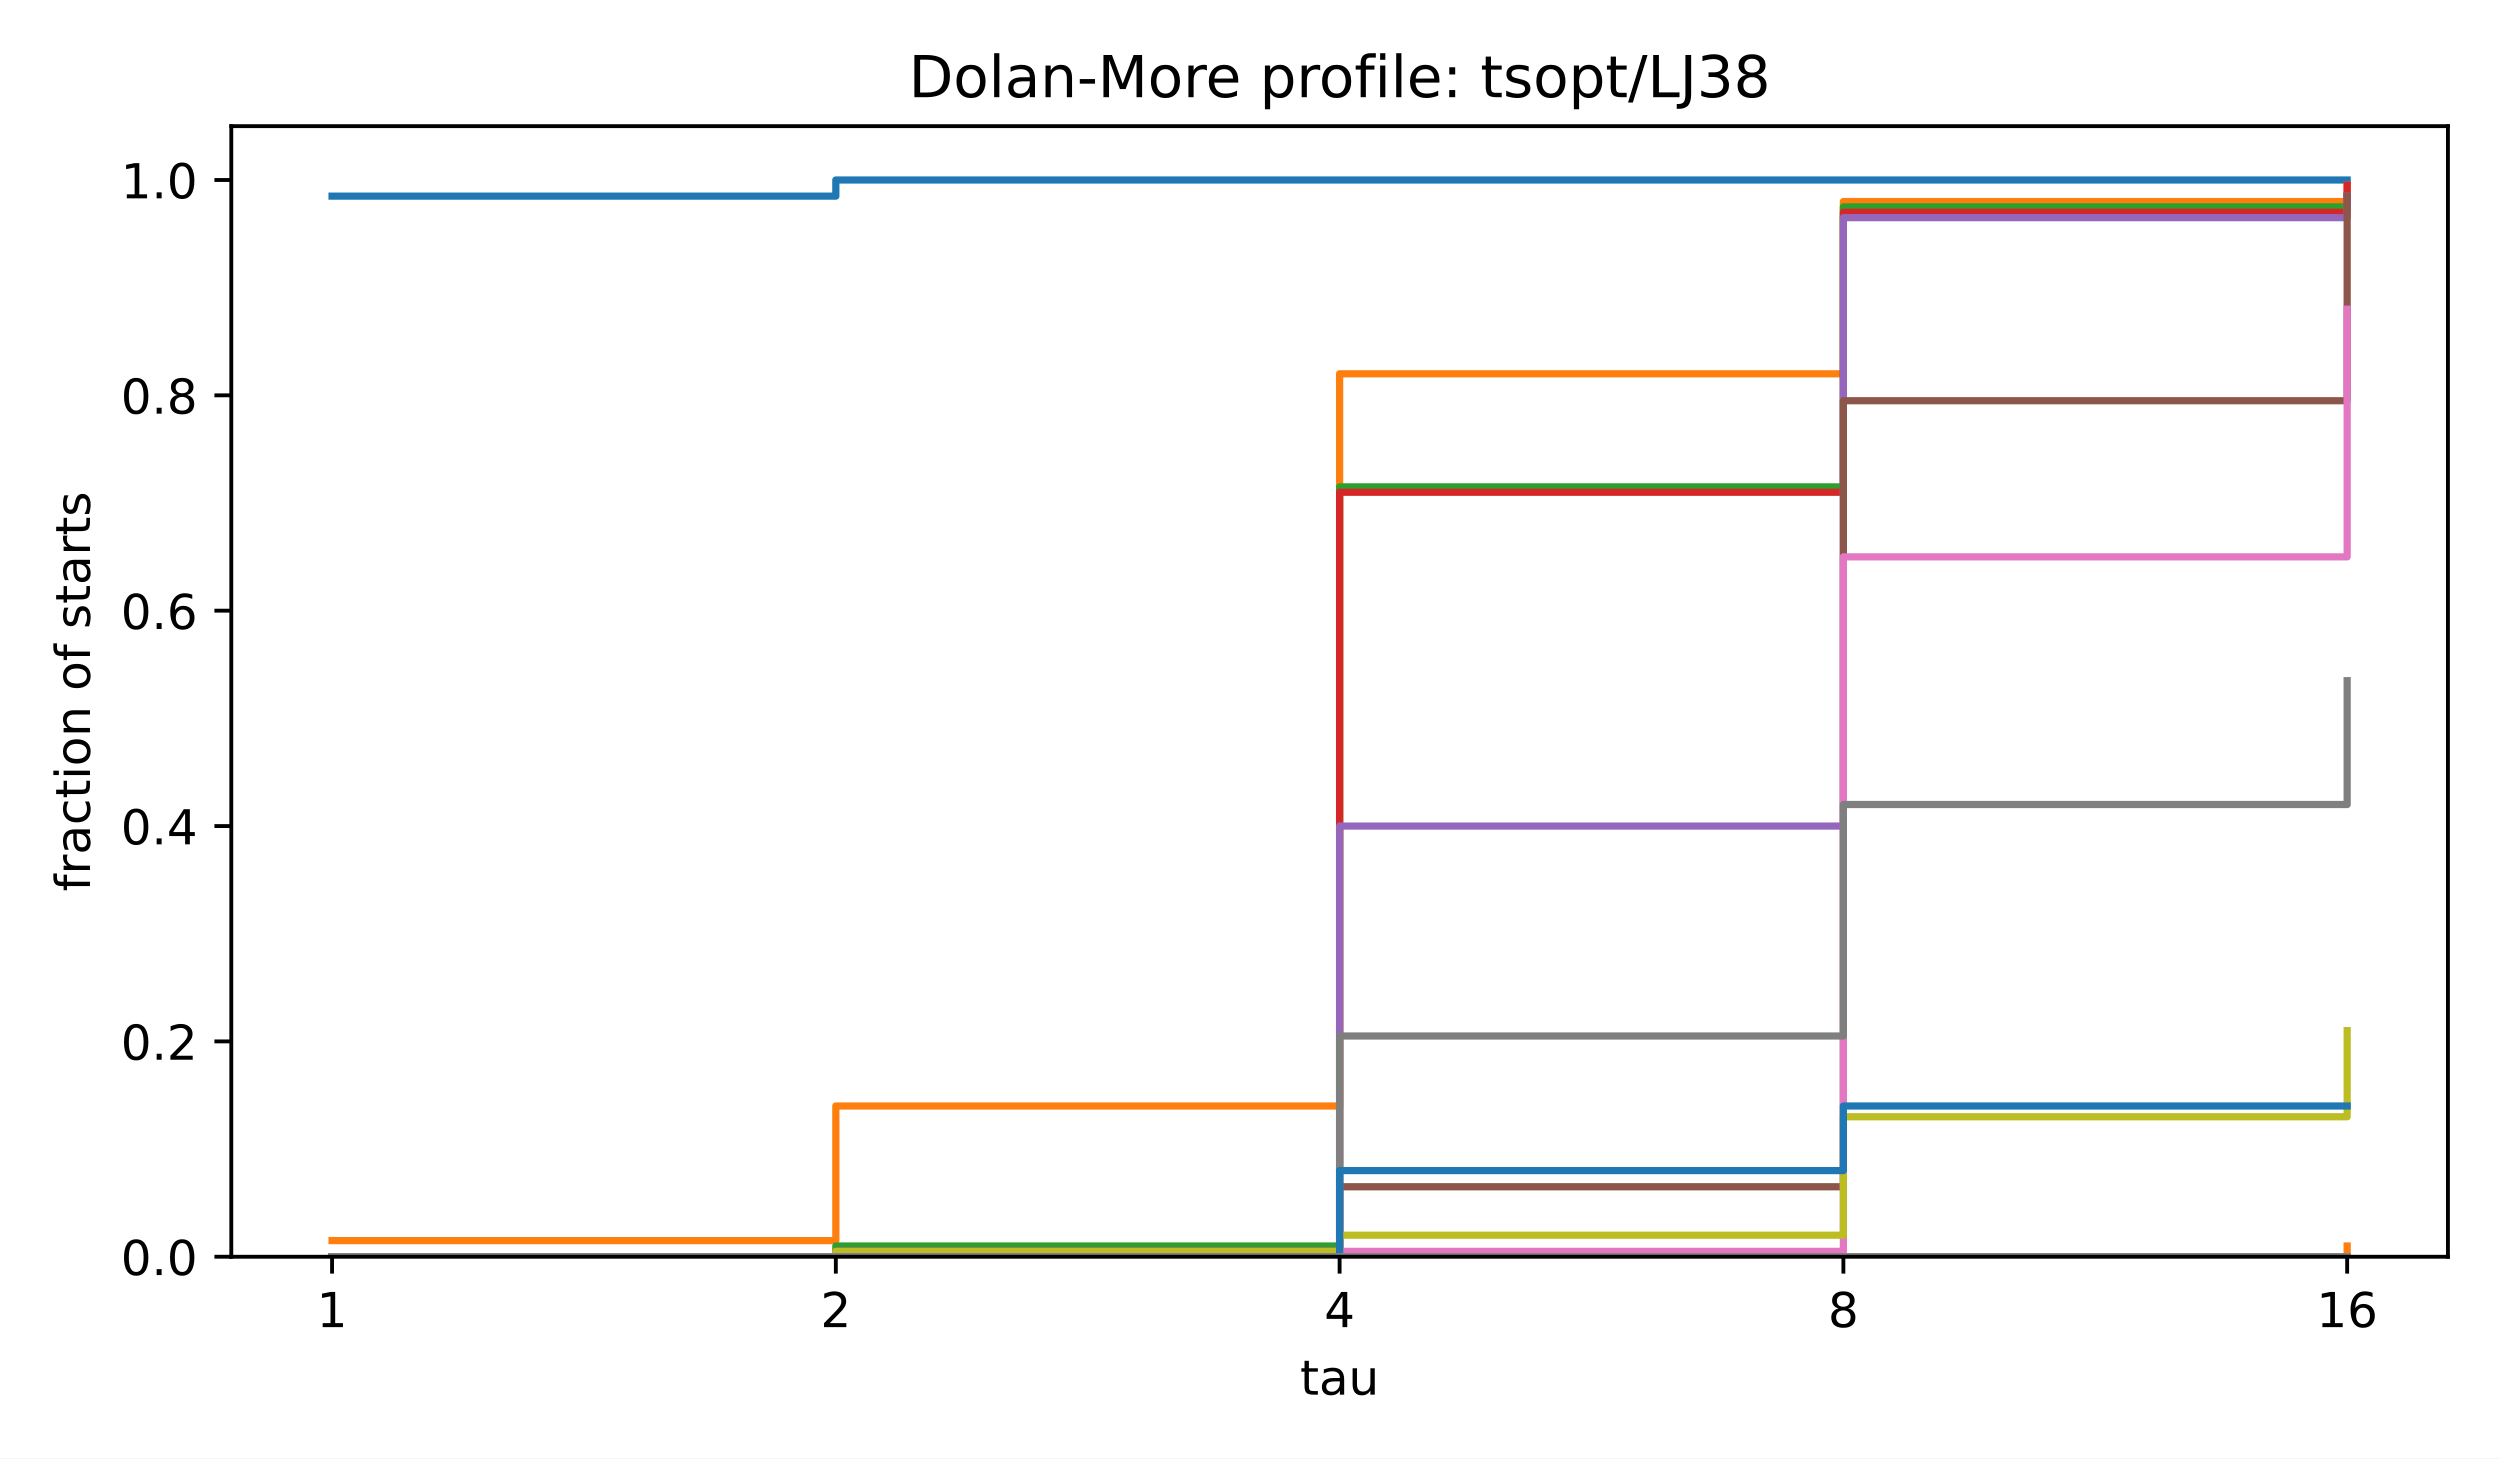
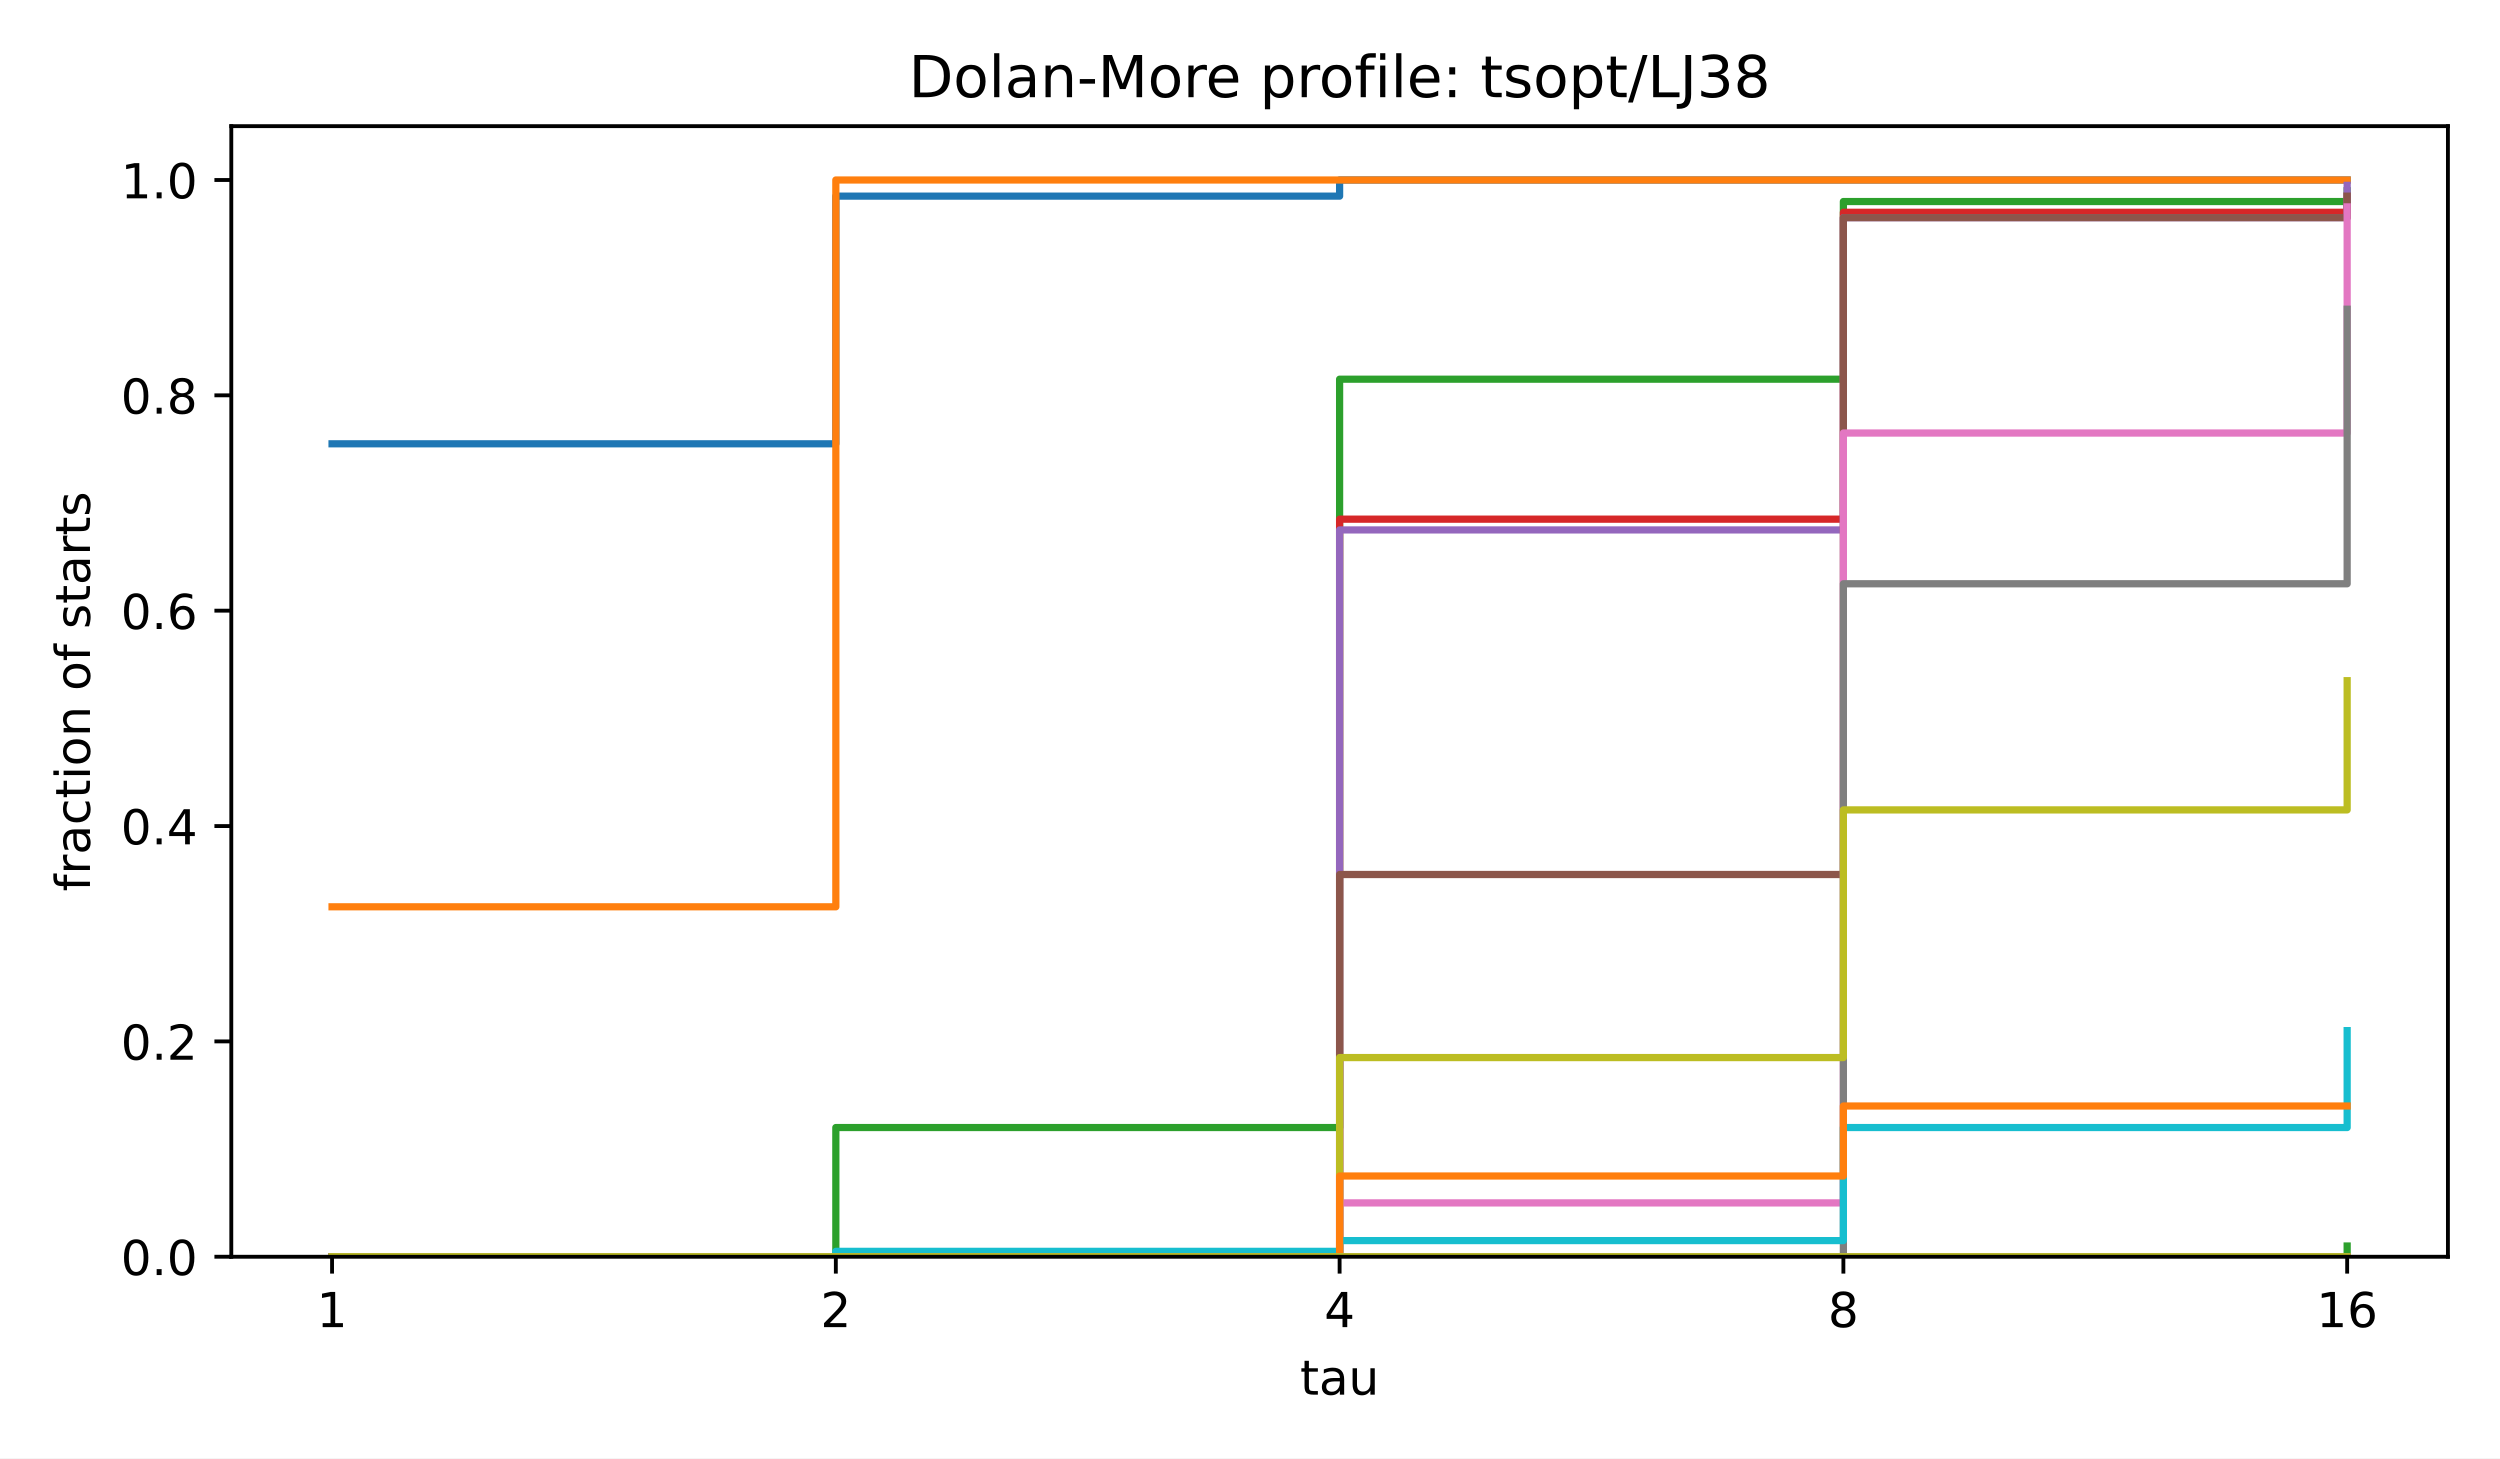
<svg xmlns="http://www.w3.org/2000/svg" xmlns:xlink="http://www.w3.org/1999/xlink" width="518.4pt" height="302.4pt" viewBox="0 0 518.4 302.4" version="1.1">
  <defs>
    <style type="text/css">*{stroke-linejoin: round; stroke-linecap: butt}</style>
  </defs>
  <g id="figure_1">
    <g id="patch_1">
      <path d="M 0 302.4  L 518.4 302.4  L 518.4 0  L 0 0  z " style="fill: #ffffff" />
    </g>
    <g id="axes_1">
      <g id="patch_2">
        <path d="M 47.962 260.6  L 507.6 260.6  L 507.6 26.16  L 47.962 26.16  z " style="fill: #ffffff" />
      </g>
      <g id="matplotlib.axis_1">
        <g id="xtick_1">
          <g id="line2d_1">
            <defs>
              <path id="m8ea4d47d77" d="M 0 0  L 0 3.5  " style="stroke: #000000; stroke-width: 0.8" />
            </defs>
            <g>
              <use xlink:href="#m8ea4d47d77" x="68.855" y="260.6" style="stroke: #000000; stroke-width: 0.8" />
            </g>
          </g>
          <g id="text_1">
            <text style="font-size: 10px; font-family: 'DejaVu Sans', 'Bitstream Vera Sans', 'Computer Modern Sans Serif', 'Lucida Grande', 'Verdana', 'Geneva', 'Lucid', 'Arial', 'Helvetica', 'Avant Garde', sans-serif; text-anchor: middle" x="68.855" y="275.198" transform="rotate(-0 68.85496 275.1977)">1</text>
          </g>
        </g>
        <g id="xtick_2">
          <g id="line2d_2">
            <g>
              <use xlink:href="#m8ea4d47d77" x="173.318" y="260.6" style="stroke: #000000; stroke-width: 0.8" />
            </g>
          </g>
          <g id="text_2">
            <text style="font-size: 10px; font-family: 'DejaVu Sans', 'Bitstream Vera Sans', 'Computer Modern Sans Serif', 'Lucida Grande', 'Verdana', 'Geneva', 'Lucid', 'Arial', 'Helvetica', 'Avant Garde', sans-serif; text-anchor: middle" x="173.318" y="275.198" transform="rotate(-0 173.3181 275.1977)">2</text>
          </g>
        </g>
        <g id="xtick_3">
          <g id="line2d_3">
            <g>
              <use xlink:href="#m8ea4d47d77" x="277.781" y="260.6" style="stroke: #000000; stroke-width: 0.8" />
            </g>
          </g>
          <g id="text_3">
            <text style="font-size: 10px; font-family: 'DejaVu Sans', 'Bitstream Vera Sans', 'Computer Modern Sans Serif', 'Lucida Grande', 'Verdana', 'Geneva', 'Lucid', 'Arial', 'Helvetica', 'Avant Garde', sans-serif; text-anchor: middle" x="277.781" y="275.198" transform="rotate(-0 277.7812 275.1977)">4</text>
          </g>
        </g>
        <g id="xtick_4">
          <g id="line2d_4">
            <g>
              <use xlink:href="#m8ea4d47d77" x="382.244" y="260.6" style="stroke: #000000; stroke-width: 0.8" />
            </g>
          </g>
          <g id="text_4">
            <text style="font-size: 10px; font-family: 'DejaVu Sans', 'Bitstream Vera Sans', 'Computer Modern Sans Serif', 'Lucida Grande', 'Verdana', 'Geneva', 'Lucid', 'Arial', 'Helvetica', 'Avant Garde', sans-serif; text-anchor: middle" x="382.244" y="275.198" transform="rotate(-0 382.2443 275.1977)">8</text>
          </g>
        </g>
        <g id="xtick_5">
          <g id="line2d_5">
            <g>
              <use xlink:href="#m8ea4d47d77" x="486.707" y="260.6" style="stroke: #000000; stroke-width: 0.8" />
            </g>
          </g>
          <g id="text_5">
            <text style="font-size: 10px; font-family: 'DejaVu Sans', 'Bitstream Vera Sans', 'Computer Modern Sans Serif', 'Lucida Grande', 'Verdana', 'Geneva', 'Lucid', 'Arial', 'Helvetica', 'Avant Garde', sans-serif; text-anchor: middle" x="486.707" y="275.198" transform="rotate(-0 486.7074 275.1977)">16</text>
          </g>
        </g>
        <g id="text_6">
          <text style="font-size: 10px; font-family: 'DejaVu Sans', 'Bitstream Vera Sans', 'Computer Modern Sans Serif', 'Lucida Grande', 'Verdana', 'Geneva', 'Lucid', 'Arial', 'Helvetica', 'Avant Garde', sans-serif; text-anchor: middle" x="277.781" y="289.198" transform="rotate(-0 277.7812 289.1977)">tau</text>
        </g>
      </g>
      <g id="matplotlib.axis_2">
        <g id="ytick_1">
          <g id="line2d_6">
            <defs>
              <path id="md659df78fa" d="M 0 0  L -3.5 0  " style="stroke: #000000; stroke-width: 0.8" />
            </defs>
            <g>
              <use xlink:href="#md659df78fa" x="47.962" y="260.6" style="stroke: #000000; stroke-width: 0.8" />
            </g>
          </g>
          <g id="text_7">
            <text style="font-size: 10px; font-family: 'DejaVu Sans', 'Bitstream Vera Sans', 'Computer Modern Sans Serif', 'Lucida Grande', 'Verdana', 'Geneva', 'Lucid', 'Arial', 'Helvetica', 'Avant Garde', sans-serif; text-anchor: end" x="40.962" y="264.399" transform="rotate(-0 40.96234 264.3988)">0.0</text>
          </g>
        </g>
        <g id="ytick_2">
          <g id="line2d_7">
            <g>
              <use xlink:href="#md659df78fa" x="47.962" y="215.945" style="stroke: #000000; stroke-width: 0.8" />
            </g>
          </g>
          <g id="text_8">
            <text style="font-size: 10px; font-family: 'DejaVu Sans', 'Bitstream Vera Sans', 'Computer Modern Sans Serif', 'Lucida Grande', 'Verdana', 'Geneva', 'Lucid', 'Arial', 'Helvetica', 'Avant Garde', sans-serif; text-anchor: end" x="40.962" y="219.744" transform="rotate(-0 40.96234 219.7436)">0.2</text>
          </g>
        </g>
        <g id="ytick_3">
          <g id="line2d_8">
            <g>
              <use xlink:href="#md659df78fa" x="47.962" y="171.29" style="stroke: #000000; stroke-width: 0.8" />
            </g>
          </g>
          <g id="text_9">
            <text style="font-size: 10px; font-family: 'DejaVu Sans', 'Bitstream Vera Sans', 'Computer Modern Sans Serif', 'Lucida Grande', 'Verdana', 'Geneva', 'Lucid', 'Arial', 'Helvetica', 'Avant Garde', sans-serif; text-anchor: end" x="40.962" y="175.088" transform="rotate(-0 40.96234 175.0884)">0.4</text>
          </g>
        </g>
        <g id="ytick_4">
          <g id="line2d_9">
            <g>
              <use xlink:href="#md659df78fa" x="47.962" y="126.634" style="stroke: #000000; stroke-width: 0.8" />
            </g>
          </g>
          <g id="text_10">
            <text style="font-size: 10px; font-family: 'DejaVu Sans', 'Bitstream Vera Sans', 'Computer Modern Sans Serif', 'Lucida Grande', 'Verdana', 'Geneva', 'Lucid', 'Arial', 'Helvetica', 'Avant Garde', sans-serif; text-anchor: end" x="40.962" y="130.433" transform="rotate(-0 40.96234 130.4331)">0.6</text>
          </g>
        </g>
        <g id="ytick_5">
          <g id="line2d_10">
            <g>
              <use xlink:href="#md659df78fa" x="47.962" y="81.979" style="stroke: #000000; stroke-width: 0.8" />
            </g>
          </g>
          <g id="text_11">
            <text style="font-size: 10px; font-family: 'DejaVu Sans', 'Bitstream Vera Sans', 'Computer Modern Sans Serif', 'Lucida Grande', 'Verdana', 'Geneva', 'Lucid', 'Arial', 'Helvetica', 'Avant Garde', sans-serif; text-anchor: end" x="40.962" y="85.778" transform="rotate(-0 40.96234 85.77788)">0.8</text>
          </g>
        </g>
        <g id="ytick_6">
          <g id="line2d_11">
            <g>
              <use xlink:href="#md659df78fa" x="47.962" y="37.324" style="stroke: #000000; stroke-width: 0.8" />
            </g>
          </g>
          <g id="text_12">
            <text style="font-size: 10px; font-family: 'DejaVu Sans', 'Bitstream Vera Sans', 'Computer Modern Sans Serif', 'Lucida Grande', 'Verdana', 'Geneva', 'Lucid', 'Arial', 'Helvetica', 'Avant Garde', sans-serif; text-anchor: end" x="40.962" y="41.123" transform="rotate(-0 40.96234 41.12264)">1.0</text>
          </g>
        </g>
        <g id="text_13">
          <text style="font-size: 10px; font-family: 'DejaVu Sans', 'Bitstream Vera Sans', 'Computer Modern Sans Serif', 'Lucida Grande', 'Verdana', 'Geneva', 'Lucid', 'Arial', 'Helvetica', 'Avant Garde', sans-serif; text-anchor: middle" x="18.657" y="143.38" transform="rotate(-90 18.65687 143.38)">fraction of starts</text>
        </g>
      </g>
      <g id="line2d_12">
-         <path d="M 68.855 40.673  L 173.318 40.673  L 173.318 37.324  L 277.781 37.324  L 277.781 37.324  L 382.244 37.324  L 382.244 37.324  L 486.707 37.324  L 486.707 37.324  " clip-path="url(#p4e380cea4b)" style="fill: none; stroke: #1f77b4; stroke-width: 1.5; stroke-linecap: square" />
+         <path d="M 68.855 92.026  L 173.318 92.026  L 173.318 40.673  L 277.781 40.673  L 277.781 37.324  L 382.244 37.324  L 382.244 37.324  L 486.707 37.324  L 486.707 37.324  " clip-path="url(#p4e380cea4b)" style="fill: none; stroke: #1f77b4; stroke-width: 1.5; stroke-linecap: square" />
      </g>
      <g id="line2d_13">
-         <path d="M 68.855 257.251  L 173.318 257.251  L 173.318 229.341  L 277.781 229.341  L 277.781 77.514  L 382.244 77.514  L 382.244 41.789  L 486.707 41.789  L 486.707 38.44  " clip-path="url(#p4e380cea4b)" style="fill: none; stroke: #ff7f0e; stroke-width: 1.5; stroke-linecap: square" />
+         <path d="M 68.855 188.035  L 173.318 188.035  L 173.318 37.324  L 277.781 37.324  L 277.781 37.324  L 382.244 37.324  L 382.244 37.324  L 486.707 37.324  L 486.707 37.324  " clip-path="url(#p4e380cea4b)" style="fill: none; stroke: #ff7f0e; stroke-width: 1.5; stroke-linecap: square" />
      </g>
      <g id="line2d_14">
-         <path d="M 68.855 260.6  L 173.318 260.6  L 173.318 258.367  L 277.781 258.367  L 277.781 100.958  L 382.244 100.958  L 382.244 42.906  L 486.707 42.906  L 486.707 40.673  " clip-path="url(#p4e380cea4b)" style="fill: none; stroke: #2ca02c; stroke-width: 1.5; stroke-linecap: square" />
+         <path d="M 68.855 260.6  L 173.318 260.6  L 173.318 233.807  L 277.781 233.807  L 277.781 78.63  L 382.244 78.63  L 382.244 41.789  L 486.707 41.789  L 486.707 39.557  " clip-path="url(#p4e380cea4b)" style="fill: none; stroke: #2ca02c; stroke-width: 1.5; stroke-linecap: square" />
      </g>
      <g id="line2d_15">
-         <path d="M 68.855 260.6  L 173.318 260.6  L 173.318 259.484  L 277.781 259.484  L 277.781 102.074  L 382.244 102.074  L 382.244 44.022  L 486.707 44.022  L 486.707 38.44  " clip-path="url(#p4e380cea4b)" style="fill: none; stroke: #d62728; stroke-width: 1.5; stroke-linecap: square" />
+         <path d="M 68.855 260.6  L 173.318 260.6  L 173.318 260.6  L 277.781 260.6  L 277.781 107.656  L 382.244 107.656  L 382.244 44.022  L 486.707 44.022  L 486.707 40.673  " clip-path="url(#p4e380cea4b)" style="fill: none; stroke: #d62728; stroke-width: 1.5; stroke-linecap: square" />
      </g>
      <g id="line2d_16">
-         <path d="M 68.855 260.6  L 173.318 260.6  L 173.318 259.484  L 277.781 259.484  L 277.781 171.29  L 382.244 171.29  L 382.244 45.138  L 486.707 45.138  L 486.707 40.673  " clip-path="url(#p4e380cea4b)" style="fill: none; stroke: #9467bd; stroke-width: 1.5; stroke-linecap: square" />
+         <path d="M 68.855 260.6  L 173.318 260.6  L 173.318 260.6  L 277.781 260.6  L 277.781 109.889  L 382.244 109.889  L 382.244 45.138  L 486.707 45.138  L 486.707 38.44  " clip-path="url(#p4e380cea4b)" style="fill: none; stroke: #9467bd; stroke-width: 1.5; stroke-linecap: square" />
      </g>
      <g id="line2d_17">
-         <path d="M 68.855 260.6  L 173.318 260.6  L 173.318 260.6  L 277.781 260.6  L 277.781 246.087  L 382.244 246.087  L 382.244 83.095  L 486.707 83.095  L 486.707 40.673  " clip-path="url(#p4e380cea4b)" style="fill: none; stroke: #8c564b; stroke-width: 1.5; stroke-linecap: square" />
+         <path d="M 68.855 260.6  L 173.318 260.6  L 173.318 260.6  L 277.781 260.6  L 277.781 181.337  L 382.244 181.337  L 382.244 45.138  L 486.707 45.138  L 486.707 40.673  " clip-path="url(#p4e380cea4b)" style="fill: none; stroke: #8c564b; stroke-width: 1.5; stroke-linecap: square" />
      </g>
      <g id="line2d_18">
-         <path d="M 68.855 260.6  L 173.318 260.6  L 173.318 260.6  L 277.781 260.6  L 277.781 259.484  L 382.244 259.484  L 382.244 115.47  L 486.707 115.47  L 486.707 64.117  " clip-path="url(#p4e380cea4b)" style="fill: none; stroke: #e377c2; stroke-width: 1.5; stroke-linecap: square" />
+         <path d="M 68.855 260.6  L 173.318 260.6  L 173.318 260.6  L 277.781 260.6  L 277.781 249.436  L 382.244 249.436  L 382.244 89.794  L 486.707 89.794  L 486.707 42.906  " clip-path="url(#p4e380cea4b)" style="fill: none; stroke: #e377c2; stroke-width: 1.5; stroke-linecap: square" />
      </g>
      <g id="line2d_19">
-         <path d="M 68.855 260.6  L 173.318 260.6  L 173.318 259.484  L 277.781 259.484  L 277.781 214.828  L 382.244 214.828  L 382.244 166.824  L 486.707 166.824  L 486.707 141.147  " clip-path="url(#p4e380cea4b)" style="fill: none; stroke: #7f7f7f; stroke-width: 1.5; stroke-linecap: square" />
+         <path d="M 68.855 260.6  L 173.318 260.6  L 173.318 260.6  L 277.781 260.6  L 277.781 260.6  L 382.244 260.6  L 382.244 121.052  L 486.707 121.052  L 486.707 64.117  " clip-path="url(#p4e380cea4b)" style="fill: none; stroke: #7f7f7f; stroke-width: 1.5; stroke-linecap: square" />
      </g>
      <g id="line2d_20">
-         <path d="M 68.855 260.6  L 173.318 260.6  L 173.318 259.484  L 277.781 259.484  L 277.781 256.134  L 382.244 256.134  L 382.244 231.574  L 486.707 231.574  L 486.707 213.712  " clip-path="url(#p4e380cea4b)" style="fill: none; stroke: #bcbd22; stroke-width: 1.5; stroke-linecap: square" />
+         <path d="M 68.855 260.6  L 173.318 260.6  L 173.318 260.6  L 277.781 260.6  L 277.781 219.294  L 382.244 219.294  L 382.244 167.94  L 486.707 167.94  L 486.707 141.147  " clip-path="url(#p4e380cea4b)" style="fill: none; stroke: #bcbd22; stroke-width: 1.5; stroke-linecap: square" />
      </g>
      <g id="line2d_21">
-         <path d="M 68.855 260.6  L 173.318 260.6  L 173.318 260.6  L 277.781 260.6  L 277.781 260.6  L 382.244 260.6  L 382.244 260.6  L 486.707 260.6  L 486.707 260.6  " clip-path="url(#p4e380cea4b)" style="fill: none; stroke: #17becf; stroke-width: 1.5; stroke-linecap: square" />
+         <path d="M 68.855 260.6  L 173.318 260.6  L 173.318 259.484  L 277.781 259.484  L 277.781 257.251  L 382.244 257.251  L 382.244 233.807  L 486.707 233.807  L 486.707 213.712  " clip-path="url(#p4e380cea4b)" style="fill: none; stroke: #17becf; stroke-width: 1.5; stroke-linecap: square" />
      </g>
      <g id="line2d_22">
-         <path d="M 68.855 260.6  L 173.318 260.6  L 173.318 260.6  L 277.781 260.6  L 277.781 242.738  L 382.244 242.738  L 382.244 229.341  L 486.707 229.341  L 486.707 229.341  " clip-path="url(#p4e380cea4b)" style="fill: none; stroke: #1f77b4; stroke-width: 1.5; stroke-linecap: square" />
+         <path d="M 68.855 260.6  L 173.318 260.6  L 173.318 260.6  L 277.781 260.6  L 277.781 260.6  L 382.244 260.6  L 382.244 260.6  L 486.707 260.6  L 486.707 260.6  " clip-path="url(#p4e380cea4b)" style="fill: none; stroke: #1f77b4; stroke-width: 1.5; stroke-linecap: square" />
      </g>
      <g id="line2d_23">
-         <path d="M 68.855 260.6  L 173.318 260.6  L 173.318 260.6  L 277.781 260.6  L 277.781 260.6  L 382.244 260.6  L 382.244 260.6  L 486.707 260.6  L 486.707 258.367  " clip-path="url(#p4e380cea4b)" style="fill: none; stroke: #ff7f0e; stroke-width: 1.5; stroke-linecap: square" />
+         <path d="M 68.855 260.6  L 173.318 260.6  L 173.318 260.6  L 277.781 260.6  L 277.781 243.854  L 382.244 243.854  L 382.244 229.341  L 486.707 229.341  L 486.707 229.341  " clip-path="url(#p4e380cea4b)" style="fill: none; stroke: #ff7f0e; stroke-width: 1.5; stroke-linecap: square" />
      </g>
      <g id="line2d_24">
-         <path d="M 68.855 260.6  L 173.318 260.6  L 173.318 260.6  L 277.781 260.6  L 277.781 260.6  L 382.244 260.6  L 382.244 260.6  L 486.707 260.6  L 486.707 260.6  " clip-path="url(#p4e380cea4b)" style="fill: none; stroke: #2ca02c; stroke-width: 1.5; stroke-linecap: square" />
+         <path d="M 68.855 260.6  L 173.318 260.6  L 173.318 260.6  L 277.781 260.6  L 277.781 260.6  L 382.244 260.6  L 382.244 260.6  L 486.707 260.6  L 486.707 258.367  " clip-path="url(#p4e380cea4b)" style="fill: none; stroke: #2ca02c; stroke-width: 1.5; stroke-linecap: square" />
      </g>
      <g id="line2d_25">
        <path d="M 68.855 260.6  L 173.318 260.6  L 173.318 260.6  L 277.781 260.6  L 277.781 260.6  L 382.244 260.6  L 382.244 260.6  L 486.707 260.6  L 486.707 260.6  " clip-path="url(#p4e380cea4b)" style="fill: none; stroke: #d62728; stroke-width: 1.5; stroke-linecap: square" />
      </g>
      <g id="line2d_26">
        <path d="M 68.855 260.6  L 173.318 260.6  L 173.318 260.6  L 277.781 260.6  L 277.781 260.6  L 382.244 260.6  L 382.244 260.6  L 486.707 260.6  L 486.707 260.6  " clip-path="url(#p4e380cea4b)" style="fill: none; stroke: #9467bd; stroke-width: 1.5; stroke-linecap: square" />
      </g>
      <g id="line2d_27">
        <path d="M 68.855 260.6  L 173.318 260.6  L 173.318 260.6  L 277.781 260.6  L 277.781 260.6  L 382.244 260.6  L 382.244 260.6  L 486.707 260.6  L 486.707 260.6  " clip-path="url(#p4e380cea4b)" style="fill: none; stroke: #8c564b; stroke-width: 1.5; stroke-linecap: square" />
      </g>
      <g id="line2d_28">
        <path d="M 68.855 260.6  L 173.318 260.6  L 173.318 260.6  L 277.781 260.6  L 277.781 260.6  L 382.244 260.6  L 382.244 260.6  L 486.707 260.6  L 486.707 260.6  " clip-path="url(#p4e380cea4b)" style="fill: none; stroke: #e377c2; stroke-width: 1.5; stroke-linecap: square" />
      </g>
      <g id="line2d_29">
        <path d="M 68.855 260.6  L 173.318 260.6  L 173.318 260.6  L 277.781 260.6  L 277.781 260.6  L 382.244 260.6  L 382.244 260.6  L 486.707 260.6  L 486.707 260.6  " clip-path="url(#p4e380cea4b)" style="fill: none; stroke: #7f7f7f; stroke-width: 1.5; stroke-linecap: square" />
+       </g>
+       <g id="line2d_30">
+         <path d="M 68.855 260.6  L 173.318 260.6  L 173.318 260.6  L 277.781 260.6  L 277.781 260.6  L 382.244 260.6  L 382.244 260.6  L 486.707 260.6  L 486.707 260.6  " clip-path="url(#p4e380cea4b)" style="fill: none; stroke: #bcbd22; stroke-width: 1.5; stroke-linecap: square" />
      </g>
      <g id="patch_3">
        <path d="M 47.962 260.6  L 47.962 26.16  " style="fill: none; stroke: #000000; stroke-width: 0.8; stroke-linejoin: miter; stroke-linecap: square" />
      </g>
      <g id="patch_4">
        <path d="M 507.6 260.6  L 507.6 26.16  " style="fill: none; stroke: #000000; stroke-width: 0.8; stroke-linejoin: miter; stroke-linecap: square" />
      </g>
      <g id="patch_5">
        <path d="M 47.962 260.6  L 507.6 260.6  " style="fill: none; stroke: #000000; stroke-width: 0.8; stroke-linejoin: miter; stroke-linecap: square" />
      </g>
      <g id="patch_6">
        <path d="M 47.962 26.16  L 507.6 26.16  " style="fill: none; stroke: #000000; stroke-width: 0.8; stroke-linejoin: miter; stroke-linecap: square" />
      </g>
      <g id="text_14">
        <text style="font-size: 12px; font-family: 'DejaVu Sans', 'Bitstream Vera Sans', 'Computer Modern Sans Serif', 'Lucida Grande', 'Verdana', 'Geneva', 'Lucid', 'Arial', 'Helvetica', 'Avant Garde', sans-serif; text-anchor: middle" x="277.781" y="20.16" transform="rotate(-0 277.7812 20.16)">Dolan-More profile: tsopt/LJ38</text>
      </g>
    </g>
  </g>
  <defs>
    <clipPath id="p4e380cea4b">
      <rect x="47.962" y="26.16" width="459.638" height="234.44" />
    </clipPath>
  </defs>
</svg>
